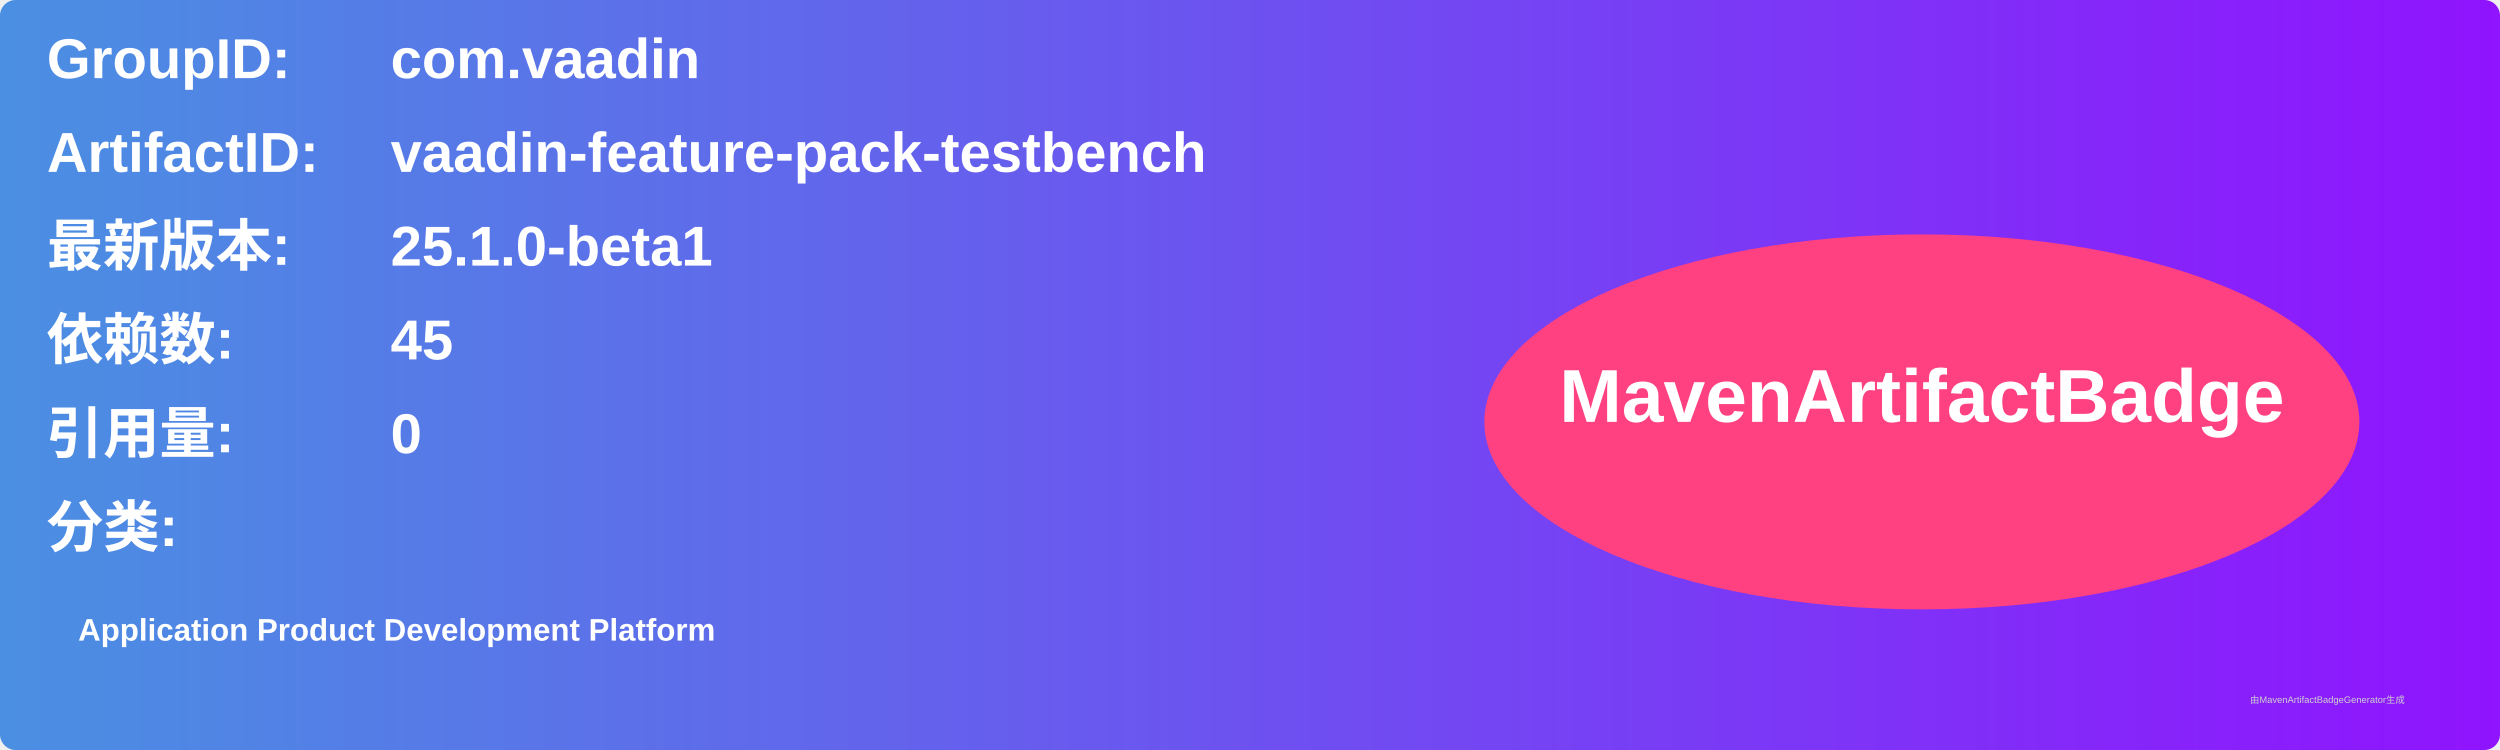
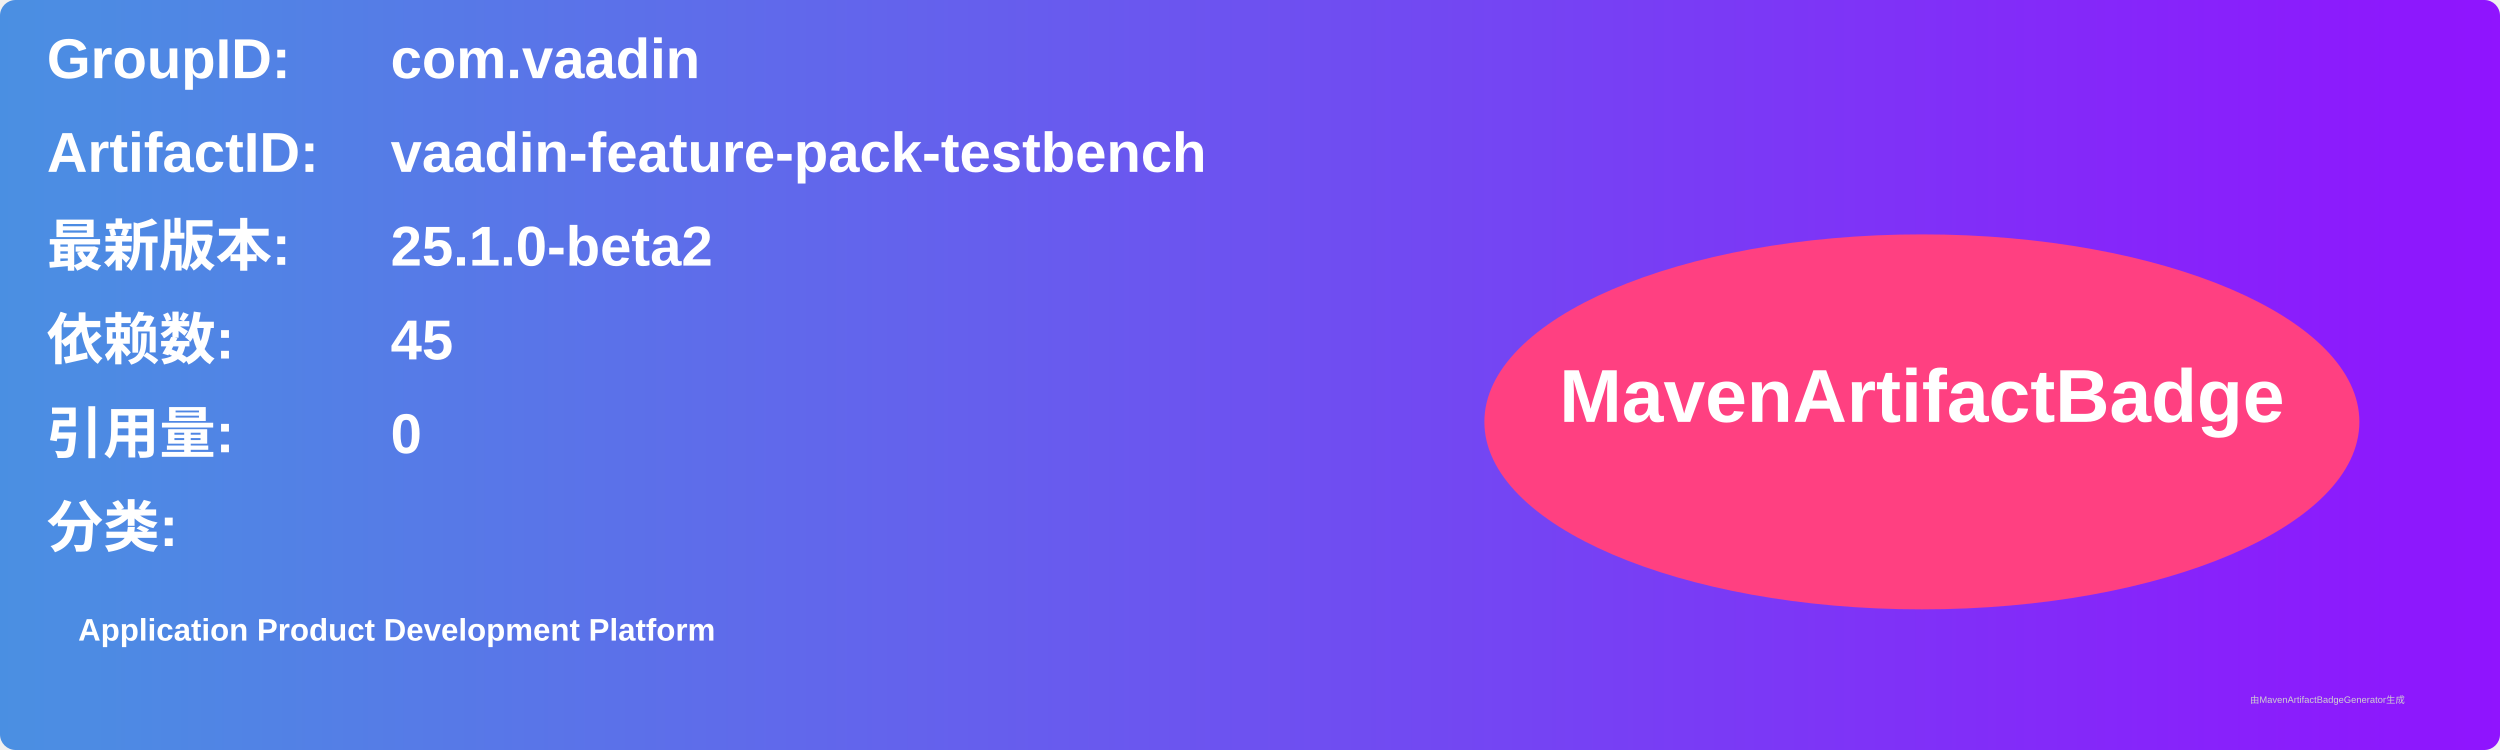
<svg xmlns="http://www.w3.org/2000/svg" width="800" height="240" viewBox="0 0 800 240">
  <linearGradient id="grad" x1="0%" y1="0%" x2="100%" y2="0%">
    <stop offset="0%" stop-color="#4a90e2" />
    <stop offset="100%" stop-color="#9013fe" />
  </linearGradient>
  <rect width="100%" height="100%" rx="5" ry="5" fill="url(#grad)" />
  <g transform="translate(15, 15)">
    <text x="0" y="10" font-family="Arial" font-size="18" fill="white" font-weight="bold" width="260">GroupID:</text>
    <text x="110" y="10" font-family="Arial" font-size="18" fill="white" font-weight="bold" width="460">com.vaadin</text>
    <text x="0" y="40" font-family="Arial" font-size="18" fill="white" font-weight="bold" width="260">ArtifactID:</text>
    <text x="110" y="40" font-family="Arial" font-size="18" fill="white" font-weight="bold" width="460">vaadin-feature-pack-testbench</text>
    <text x="0" y="70" font-family="Arial" font-size="18" fill="white" font-weight="bold">最新版本:</text>
    <text x="110" y="70" font-family="Arial" font-size="18" fill="white" font-weight="bold">
-       <tspan font-weight="bold">25.1.0-beta1</tspan>
+       <tspan font-weight="bold">25.1.0-beta2</tspan>
    </text>
    <text x="0" y="100" font-family="Arial" font-size="18" fill="white" font-weight="bold">依赖数: </text>
    <text x="110" y="100" font-family="Arial" font-size="18" fill="white">
      <tspan font-weight="bold">45</tspan>
    </text>
    <text x="0" y="130" font-family="Arial" font-size="18" fill="white" font-weight="bold">引用量: </text>
    <text x="110" y="130" font-family="Arial" font-size="18" fill="white">
      <tspan font-weight="bold">0</tspan>
    </text>
    <text x="0" y="160" font-family="Arial" font-size="18" fill="white" font-weight="bold">分类:</text>
    <text x="10" y="190" font-family="Arial" font-size="10" fill="white">
      <tspan font-weight="bold">Application Product Development Platform</tspan>
    </text>
    <ellipse cx="600" cy="120" rx="140" ry="60" fill="#ff4081" />
    <text x="600" y="120" text-anchor="middle" font-family="Arial" font-size="24" fill="white" font-weight="bold">MavenArtifactBadge</text>
  </g>
  <text x="720" y="225" font-family="Arial" font-size="3" fill="#d0d0d0">由MavenArtifactBadgeGenerator生成</text>
</svg>
